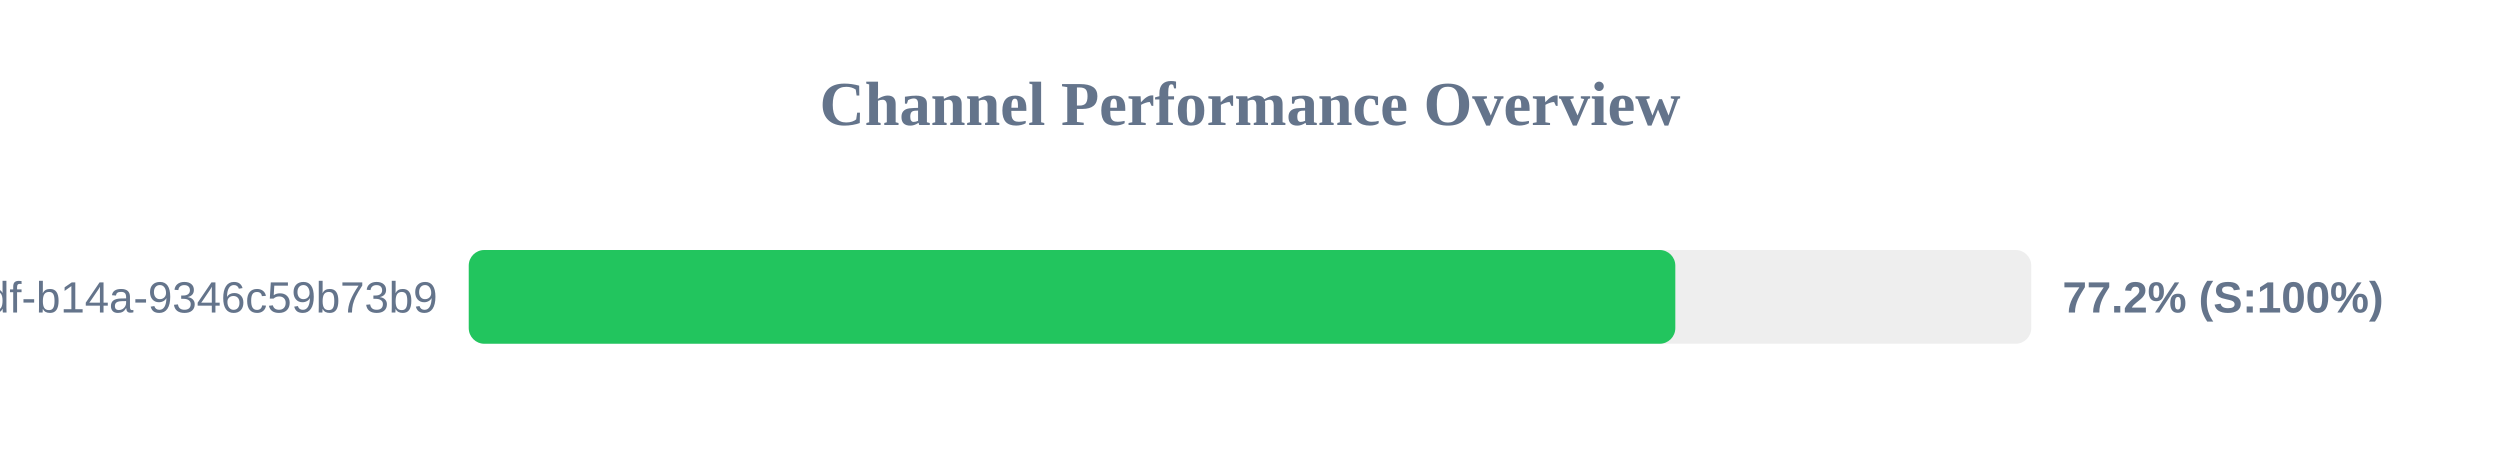
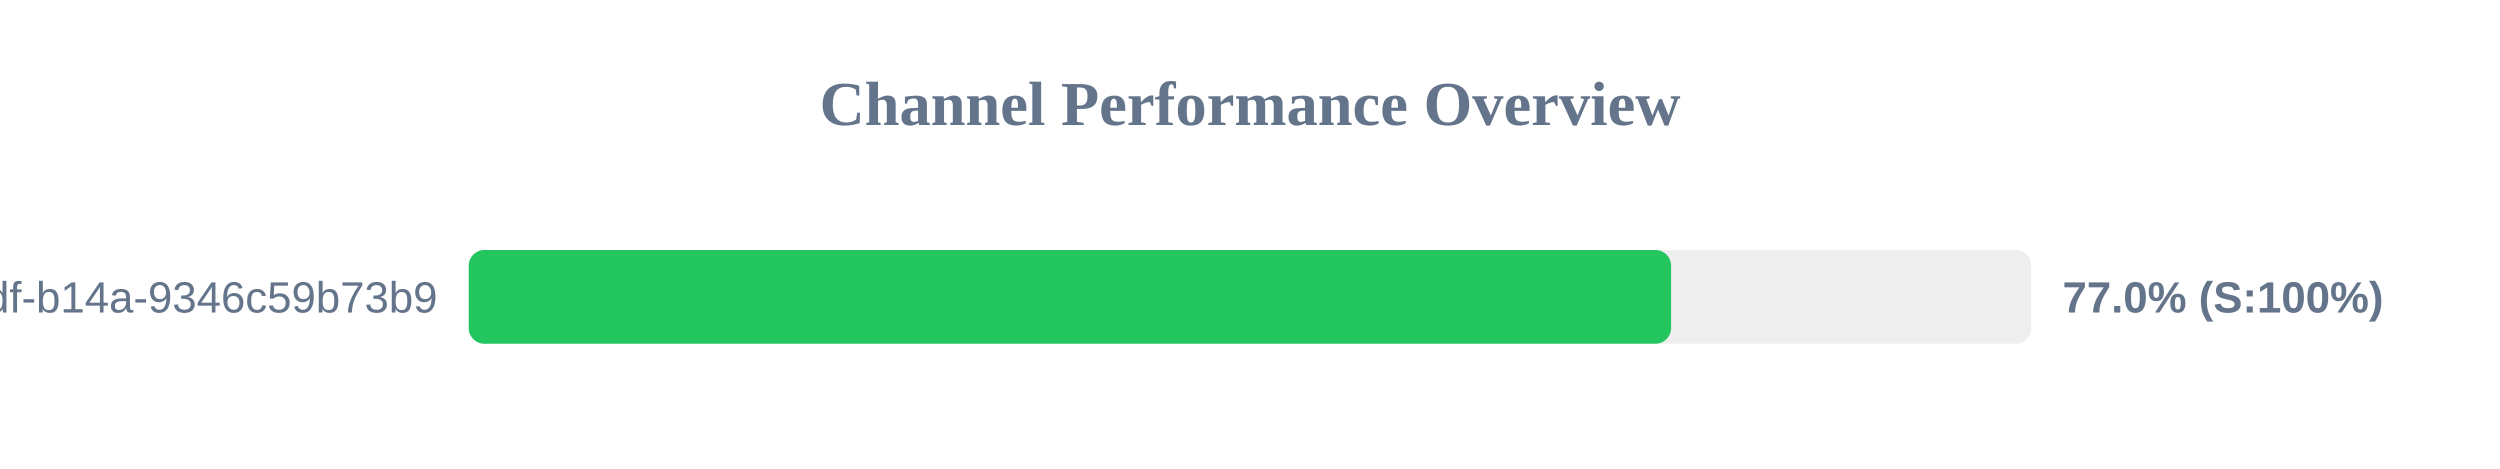
<svg xmlns="http://www.w3.org/2000/svg" width="800" height="150" version="1.1">
  <style>
        .row { font: 14px Arial; fill: #64748b; }
        .score { font: bold 14px Arial; fill: #64748b; }
    </style>
  <text x="400" y="40" text-anchor="middle" font-size="20px" font-weight="bold" fill="#64748b">Channel Performance Overview</text>
  <rect x="150" y="80" width="500" height="30" fill="#eee" rx="5" />
-   <rect x="150" y="80" width="386.1" height="30" fill="#22c55e" rx="5" />
+   <rect x="150" y="80" width="384.75" height="30" fill="#22c55e" rx="5" />
  <text x="140" y="100" text-anchor="end" class="row">?uuid=55ca7a9e-cf90-49df-b14a-9346c59b73b9</text>
-   <text x="660" y="100" text-anchor="start" class="score">77.2% (S:100%)</text>
+   <text x="660" y="100" text-anchor="start" class="score">77.0% (S:100%)</text>
</svg>
